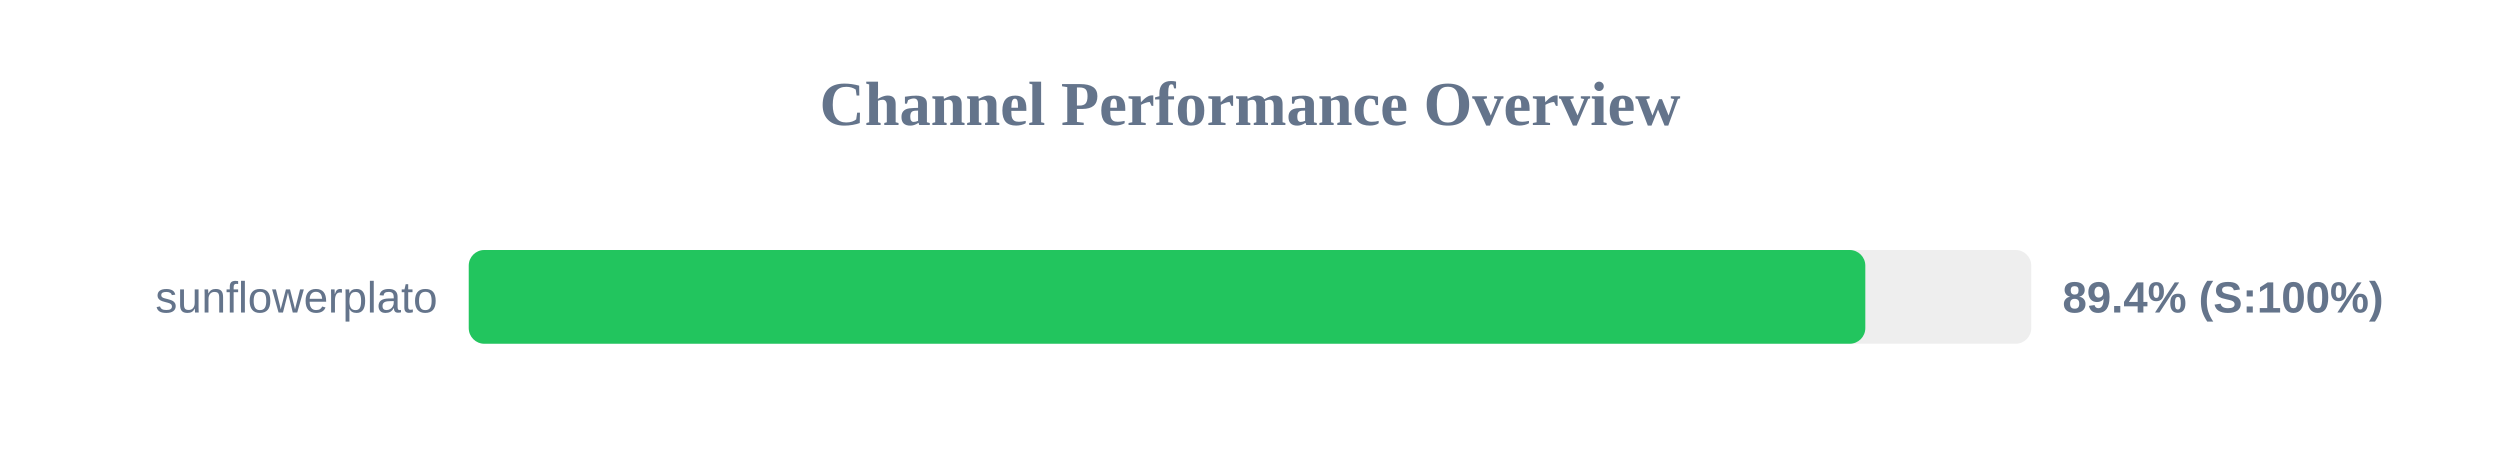
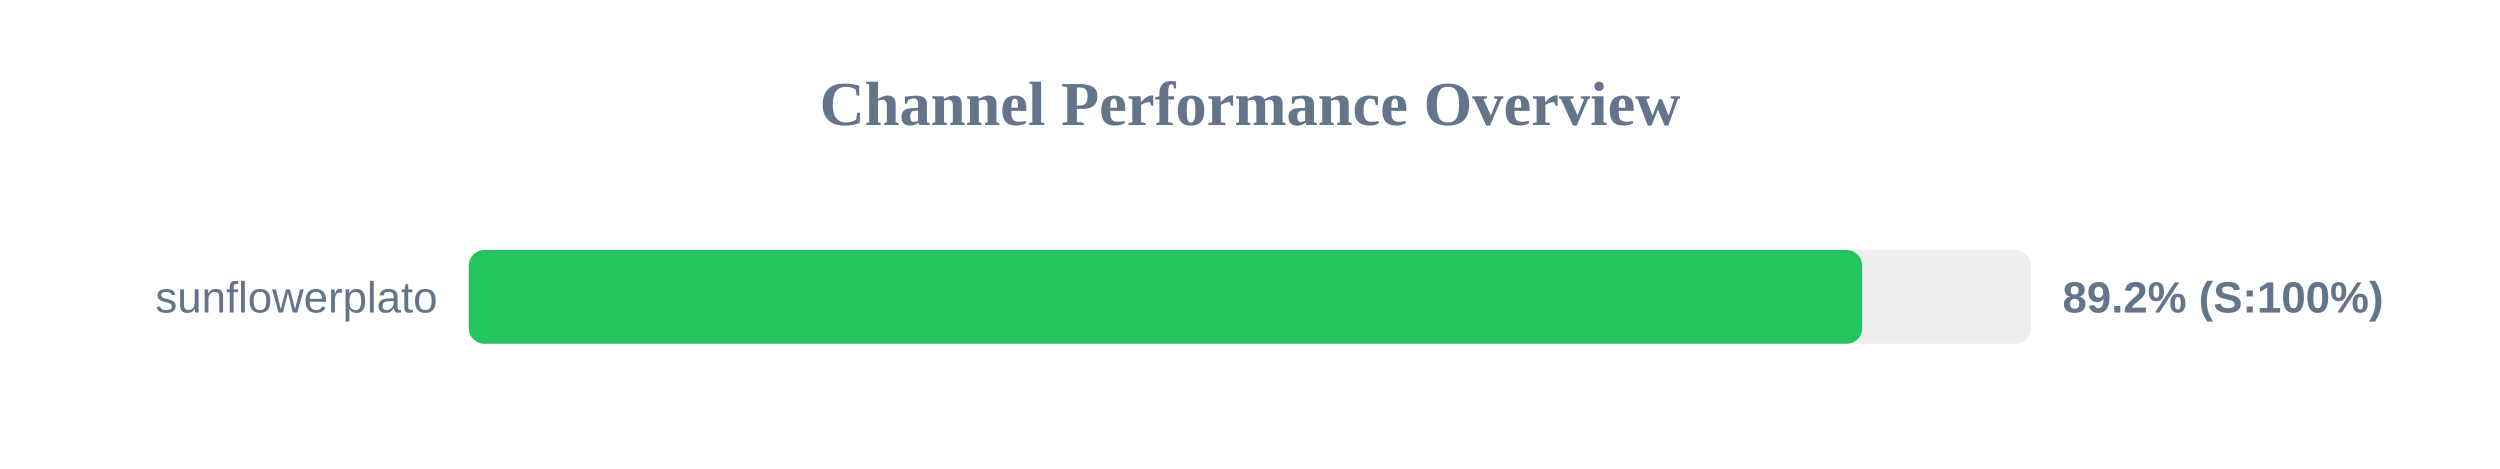
<svg xmlns="http://www.w3.org/2000/svg" width="800" height="150" version="1.1">
  <style>
        .row { font: 14px Arial; fill: #64748b; }
        .score { font: bold 14px Arial; fill: #64748b; }
    </style>
  <text x="400" y="40" text-anchor="middle" font-size="20px" font-weight="bold" fill="#64748b">Channel Performance Overview</text>
  <rect x="150" y="80" width="500" height="30" fill="#eee" rx="5" />
-   <rect x="150" y="80" width="446.9" height="30" fill="#22c55e" rx="5" />
+   <rect x="150" y="80" width="445.9" height="30" fill="#22c55e" rx="5" />
  <text x="140" y="100" text-anchor="end" class="row">sunflowerplato</text>
-   <text x="660" y="100" text-anchor="start" class="score">89.4% (S:100%)</text>
+   <text x="660" y="100" text-anchor="start" class="score">89.2% (S:100%)</text>
</svg>
